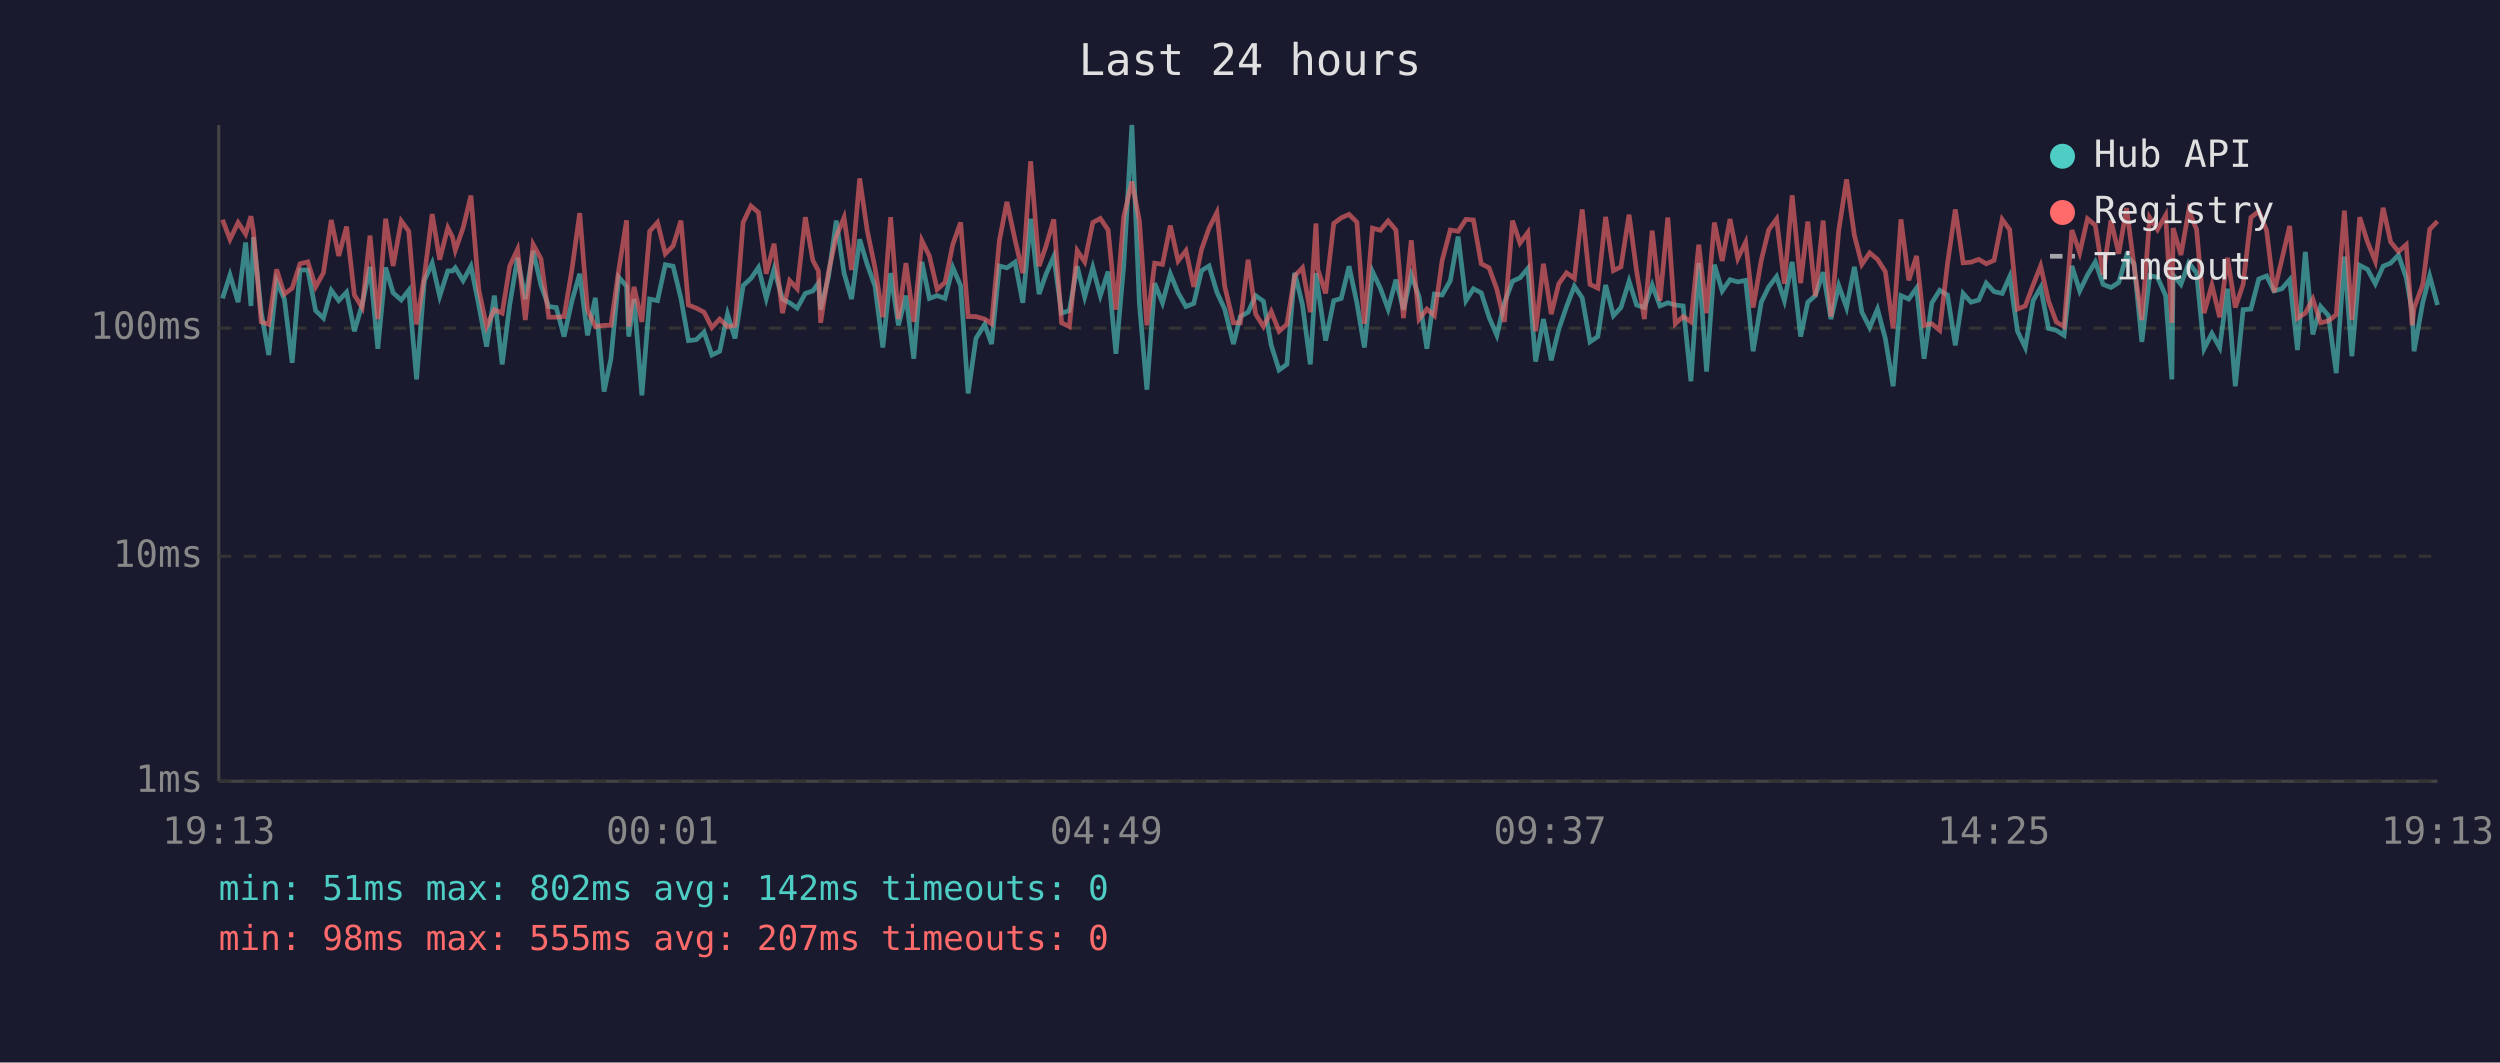
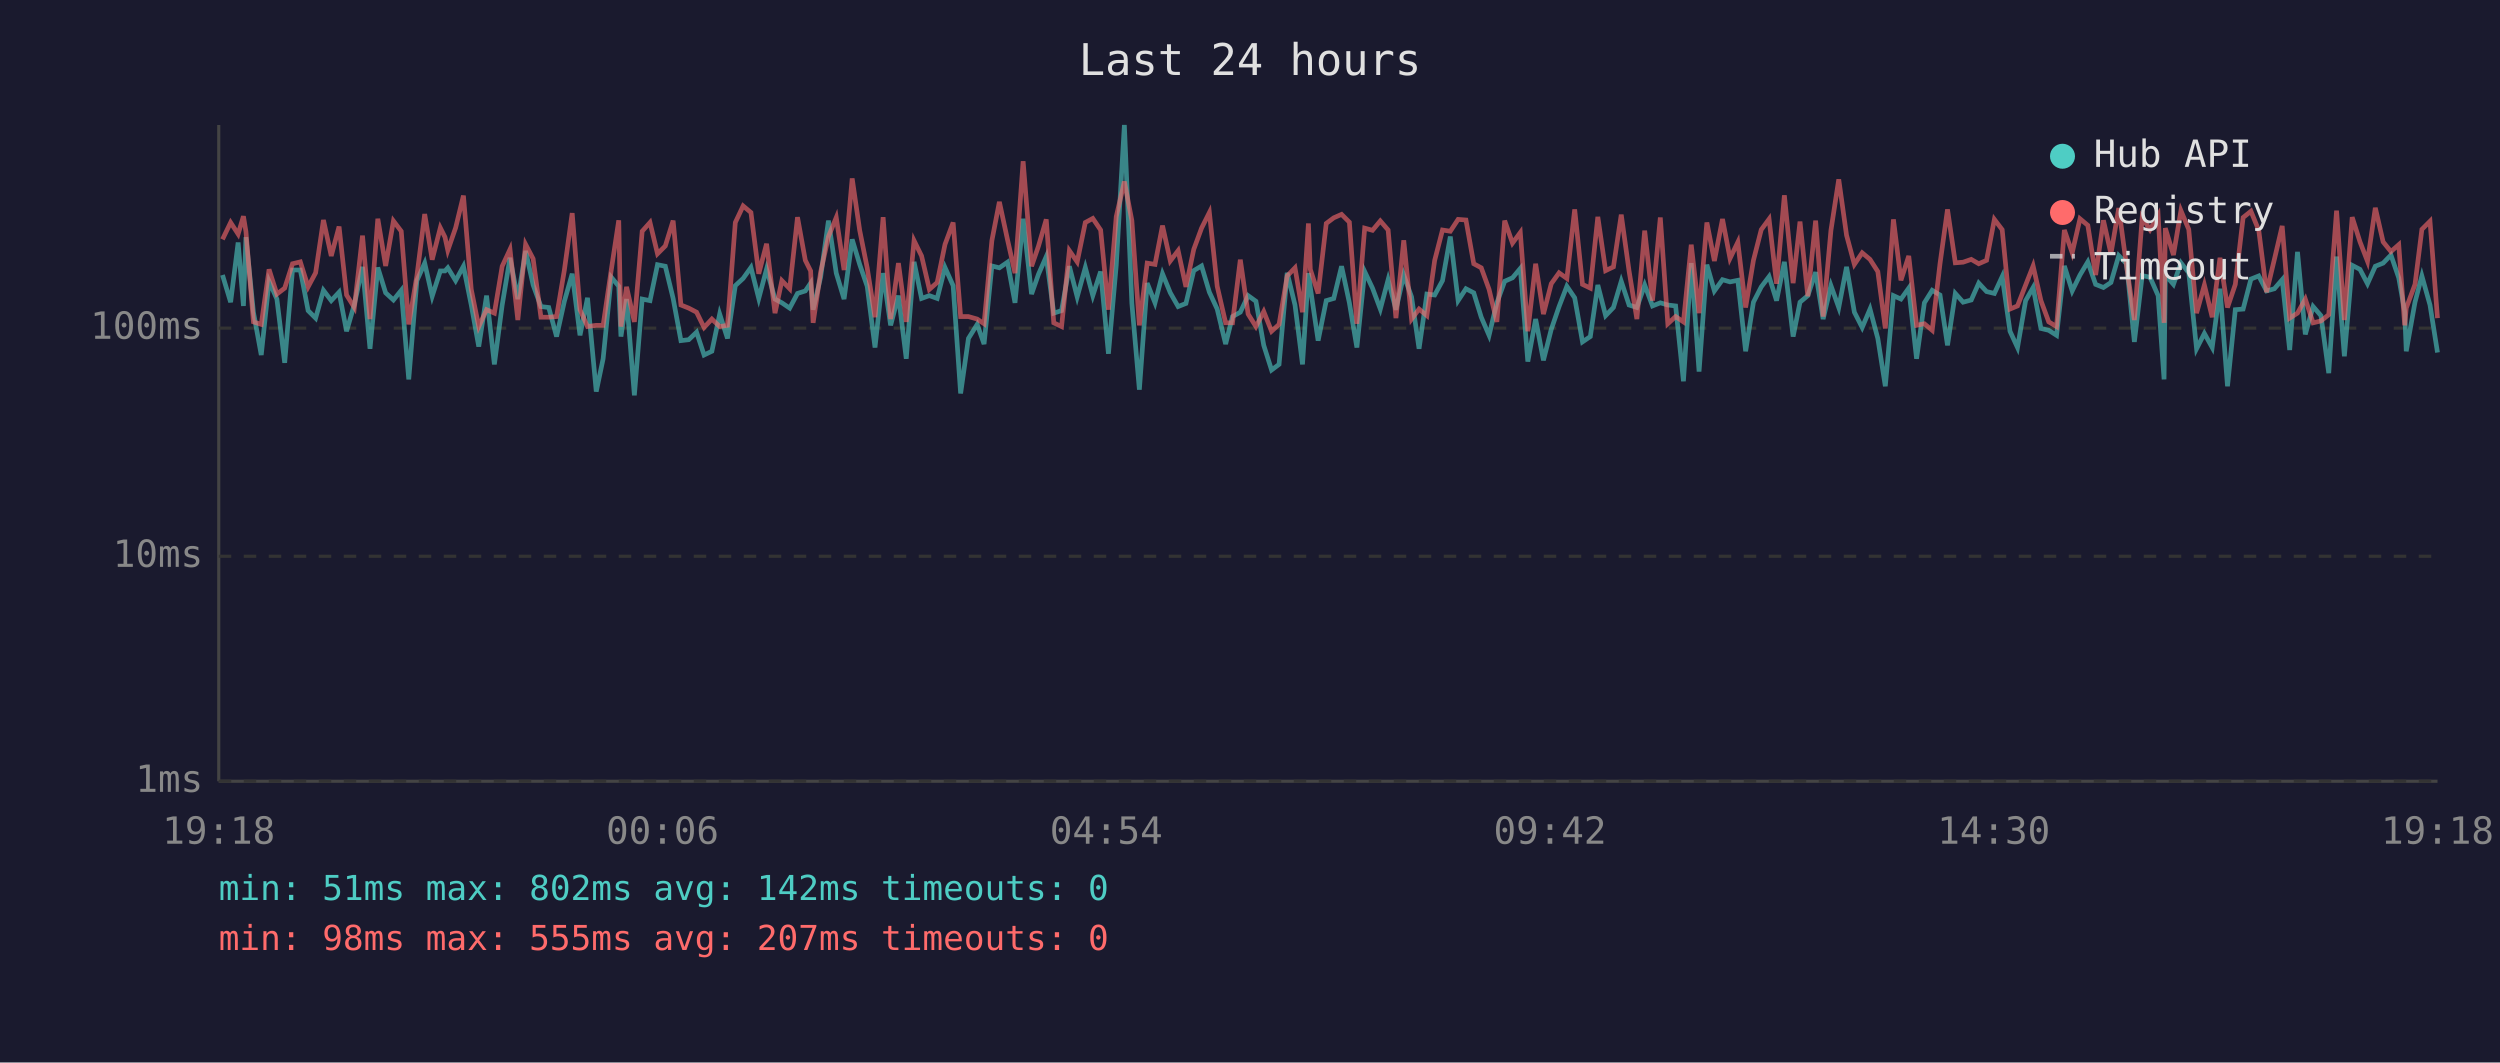
<svg xmlns="http://www.w3.org/2000/svg" viewBox="0 0 800 340" font-family="monospace" font-size="12">
  <rect width="800" height="340" fill="#1a1a2e" />
  <text x="400" y="24" fill="#e0e0e0" font-size="14" text-anchor="middle">Last 24 hours</text>
  <line x1="70" y1="40" x2="70" y2="250" stroke="#444" stroke-width="1" />
  <line x1="70" y1="250" x2="780" y2="250" stroke="#444" stroke-width="1" />
  <line x1="70" y1="250" x2="780" y2="250" stroke="#333" stroke-width="1" stroke-dasharray="4" />
  <text x="65" y="250" fill="#888" text-anchor="end" dominant-baseline="middle">1ms</text>
  <line x1="70" y1="178" x2="780" y2="178" stroke="#333" stroke-width="1" stroke-dasharray="4" />
  <text x="65" y="178" fill="#888" text-anchor="end" dominant-baseline="middle">10ms</text>
  <line x1="70" y1="105" x2="780" y2="105" stroke="#333" stroke-width="1" stroke-dasharray="4" />
  <text x="65" y="105" fill="#888" text-anchor="end" dominant-baseline="middle">100ms</text>
-   <text x="70" y="270" fill="#888" text-anchor="middle">19:13</text>
-   <text x="212" y="270" fill="#888" text-anchor="middle">00:01</text>
-   <text x="354" y="270" fill="#888" text-anchor="middle">04:49</text>
-   <text x="496" y="270" fill="#888" text-anchor="middle">09:37</text>
-   <text x="638" y="270" fill="#888" text-anchor="middle">14:25</text>
-   <text x="780" y="270" fill="#888" text-anchor="middle">19:13</text>
-   <polyline points="71.2,95.5 73.6,88.0 76.2,96.7 78.6,77.6 80.3,97.9 81.1,75.9 83.6,99.9 86.0,113.6 88.5,90.0 91.0,95.7 93.5,116.1 96.0,86.4 98.5,86.4 101.0,99.4 103.5,101.8 106.0,92.9 108.4,96.2 110.9,93.5 113.4,106.0 115.9,97.4 118.4,85.4 120.9,111.6 123.4,85.6 125.8,93.7 128.4,96.0 130.8,92.9 133.3,121.4 135.8,89.8 138.3,84.2 140.7,94.8 143.3,86.7 144.8,86.7 145.7,85.7 148.2,89.8 150.7,85.2 153.2,97.6 155.7,110.9 158.2,94.6 160.7,116.6 163.1,97.6 165.6,82.5 168.1,95.7 170.6,80.3 173.1,91.2 175.6,98.1 178.0,98.4 180.5,107.7 183.0,96.4 185.5,87.6 188.0,107.3 190.5,95.3 193.3,125.3 195.5,114.8 198.0,88.7 200.5,91.6 201.2,107.7 202.9,95.7 205.4,126.5 207.9,95.7 210.4,96.2 212.9,84.7 215.4,85.2 217.9,95.5 220.3,109.0 222.8,108.7 225.3,106.3 227.8,113.6 230.3,112.4 232.8,100.5 235.2,108.3 237.8,91.4 240.3,89.1 242.7,85.6 245.2,95.5 247.7,86.1 250.4,95.7 252.7,96.9 255.1,98.6 257.7,93.9 260.1,93.1 261.9,90.6 262.6,99.1 265.1,88.7 267.6,70.6 270.1,87.4 272.5,95.7 275.1,76.6 277.5,84.6 280.0,91.6 282.5,111.2 285.0,87.4 287.5,104.1 289.9,94.6 292.4,114.8 295.0,83.8 297.4,95.5 299.9,94.6 302.4,95.5 304.9,85.6 307.4,91.4 309.8,125.9 312.3,108.3 315.1,103.8 317.3,110.1 319.8,85.1 322.2,85.7 324.8,83.9 327.3,96.9 329.8,70.0 332.5,94.1 334.7,87.8 337.2,82.1 339.7,100.2 342.2,99.4 344.7,85.2 347.1,95.0 349.7,85.6 352.1,94.6 354.6,86.9 357.1,113.2 359.6,84.9 362.2,40.0 364.6,97.1 367.0,124.7 369.5,90.6 372.0,96.9 374.5,87.6 377.0,93.7 379.5,98.1 382.0,97.1 384.5,86.6 386.9,85.1 389.4,93.5 391.9,98.9 394.7,110.1 396.9,101.3 399.4,99.9 401.8,94.6 404.3,96.4 406.8,110.5 409.3,118.4 411.8,116.6 414.3,87.3 416.8,97.6 419.3,116.6 421.1,87.4 421.7,92.0 424.2,109.0 426.8,96.2 429.2,95.5 431.7,85.2 434.2,96.9 436.6,111.2 439.2,86.9 441.7,92.2 444.2,98.9 446.7,89.5 449.1,99.1 451.6,88.0 454.1,95.0 456.6,111.6 459.0,94.1 461.5,94.4 464.1,89.8 466.6,75.7 469.1,96.2 471.5,92.4 474.0,93.7 476.5,101.5 479.0,107.3 481.4,96.9 484.0,90.0 486.4,88.9 488.9,85.9 491.4,115.7 493.9,102.1 496.4,115.3 498.8,105.4 501.3,98.1 503.8,91.6 506.3,95.3 508.8,109.4 511.3,107.7 513.8,91.2 516.3,101.0 518.7,98.4 521.3,90.0 523.7,97.6 526.2,98.4 528.7,91.2 531.2,97.9 533.7,96.9 536.1,97.6 538.6,97.9 541.1,122.0 543.6,84.2 546.1,118.9 548.6,84.7 551.1,93.1 553.6,89.5 556.1,90.2 558.6,89.7 561.0,112.4 563.6,96.7 566.0,91.8 568.5,88.5 571.0,96.2 573.5,83.8 576.2,107.7 578.5,96.7 580.9,94.6 583.4,87.1 585.9,102.1 588.4,91.4 590.9,98.4 593.4,85.4 595.8,99.9 598.3,104.8 600.8,98.9 603.3,108.3 605.8,123.6 608.3,94.6 610.8,95.7 613.3,92.2 615.7,114.8 618.2,96.9 620.7,92.9 623.2,94.4 625.7,110.5 628.2,93.9 630.7,96.7 633.2,96.0 635.6,90.6 638.1,93.3 640.7,93.9 643.1,88.5 645.6,106.0 648.1,111.2 650.6,96.2 653.0,92.0 655.5,105.1 658.0,105.7 660.5,107.3 663.0,85.1 665.5,93.1 668.0,88.0 670.5,83.8 673.0,91.0 675.5,92.0 678.0,90.4 680.5,81.8 682.9,84.4 685.4,109.4 687.9,88.2 690.4,88.7 693.0,94.6 695.0,121.4 695.4,88.0 697.9,91.0 700.4,84.1 702.9,87.3 705.3,111.6 707.8,106.7 710.3,111.2 712.8,92.4 715.3,123.6 717.8,99.1 720.3,98.9 722.8,89.3 725.3,88.3 727.7,93.1 730.2,92.4 732.7,89.5 735.2,112.0 737.7,80.6 740.1,107.0 742.6,98.1 745.1,101.0 747.6,119.4 750.2,82.1 752.6,114.0 755.1,84.9 757.6,86.2 760.1,90.8 762.6,85.2 765.0,84.2 767.5,81.6 770.0,88.9 771.9,99.7 772.5,112.4 775.3,96.7 777.5,88.3 780.0,97.6" fill="none" stroke="#4ecdc4" stroke-width="1.5" opacity="0.6" />
-   <polyline points="71.2,70.3 73.6,76.6 76.2,71.2 78.6,74.9 80.3,69.2 81.1,74.1 83.6,103.0 86.0,103.8 88.5,86.2 91.0,94.1 93.5,92.2 96.0,84.4 98.5,83.8 101.0,91.8 103.5,87.3 106.0,70.4 108.4,81.9 110.9,72.5 113.4,94.4 115.9,98.4 118.4,75.4 120.9,102.1 123.4,70.0 125.8,85.1 128.4,70.7 130.8,74.0 133.3,103.8 135.8,88.3 138.3,68.5 140.7,83.1 143.3,72.9 144.8,75.9 145.7,80.1 148.2,72.9 150.7,62.6 153.2,92.6 155.7,104.5 158.2,99.1 160.7,100.2 163.1,85.2 165.6,79.8 168.1,102.4 170.6,78.2 173.1,82.8 175.6,101.5 178.0,101.5 180.5,101.3 183.0,86.4 185.5,68.2 188.0,99.1 190.5,104.5 193.3,104.1 195.5,104.1 198.0,86.4 200.5,70.5 201.2,104.5 202.9,91.8 205.4,103.0 207.9,74.0 210.4,71.2 212.9,81.2 215.4,78.7 217.9,70.6 220.3,97.6 222.8,98.6 225.3,99.9 227.8,104.8 230.3,102.1 232.8,104.5 235.2,104.1 237.8,71.2 240.3,65.9 242.7,68.0 245.2,87.6 247.7,78.0 250.4,100.2 252.7,89.8 255.1,92.4 257.7,69.5 260.1,83.3 261.9,86.7 262.6,103.3 265.1,87.1 267.6,75.7 270.1,69.6 272.5,86.4 275.1,57.1 277.5,73.7 280.0,85.7 282.5,101.5 285.0,69.5 287.5,102.1 289.9,84.2 292.4,103.0 295.0,77.0 297.4,81.9 299.9,92.6 302.4,90.4 304.9,78.2 307.4,71.2 309.8,101.3 312.3,101.3 315.1,102.1 317.3,103.6 319.8,77.0 322.2,64.6 324.8,76.7 327.3,87.4 329.8,51.6 332.5,85.2 334.7,78.8 337.2,70.2 339.7,103.3 342.2,104.5 344.7,80.2 347.1,83.8 349.7,71.2 352.1,69.9 354.6,73.6 357.1,99.1 359.6,69.3 362.2,58.1 364.6,70.6 367.0,104.1 369.5,84.2 372.0,84.6 374.5,72.2 377.0,83.5 379.5,80.2 382.0,91.8 384.5,79.8 386.9,73.0 389.4,68.0 391.9,91.6 394.7,103.3 396.9,103.3 399.4,83.1 401.8,100.5 404.3,104.5 406.8,99.7 409.3,106.0 411.8,103.8 414.3,88.3 416.8,85.7 419.3,99.9 421.1,71.5 421.7,86.2 424.2,93.9 426.8,71.5 429.2,69.7 431.7,68.6 434.2,71.1 436.6,103.6 439.2,73.0 441.7,73.7 444.2,70.7 446.7,73.6 449.1,101.8 451.6,76.9 454.1,102.1 456.6,98.9 459.0,101.0 461.5,83.3 464.1,73.6 466.6,74.0 469.1,70.2 471.5,70.4 474.0,84.4 476.5,85.7 479.0,92.6 481.4,103.0 484.0,70.6 486.4,77.8 488.9,74.4 491.4,106.0 493.9,84.4 496.4,100.5 498.8,90.8 501.3,87.3 503.8,89.1 506.3,67.0 508.8,91.0 511.3,92.2 513.8,69.4 516.3,86.6 518.7,85.4 521.3,68.7 523.7,86.7 526.2,102.1 528.7,73.8 531.2,96.2 533.7,69.6 536.1,103.6 538.6,101.3 541.1,103.0 543.6,78.3 546.1,100.2 548.6,71.2 551.1,83.5 553.6,70.1 556.1,82.7 558.6,77.5 561.0,98.4 563.6,83.3 566.0,73.5 568.5,70.1 571.0,90.8 573.5,62.5 576.2,90.6 578.5,70.9 580.9,94.8 583.4,70.6 585.9,101.3 588.4,73.7 590.9,57.4 593.4,75.3 595.8,84.6 598.3,80.9 600.8,83.0 603.3,86.9 605.8,105.1 608.3,70.2 610.8,89.7 613.3,81.9 615.7,104.1 618.2,103.6 620.7,105.7 623.2,84.4 625.7,67.0 628.2,84.1 630.7,83.9 633.2,83.0 635.6,84.4 638.1,83.3 640.7,70.2 643.1,73.5 645.6,98.9 648.1,97.9 650.6,91.2 653.0,85.1 655.5,96.2 658.0,103.0 660.5,104.5 663.0,73.6 665.5,80.9 668.0,70.0 670.5,72.1 673.0,88.0 675.5,70.5 678.0,81.2 680.5,66.6 682.9,85.2 685.4,102.4 687.9,69.6 690.4,73.5 693.0,68.9 695.0,103.3 695.4,73.0 697.9,81.6 700.4,67.4 702.9,73.4 705.3,100.2 707.8,91.2 710.3,101.5 712.8,82.5 715.3,98.4 717.8,91.0 720.3,69.6 722.8,67.6 725.3,73.7 727.7,93.5 730.2,83.0 732.7,72.3 735.2,101.8 737.7,100.2 740.1,95.7 742.6,103.3 745.1,102.7 747.6,100.7 750.2,67.4 752.6,102.4 755.1,69.5 757.6,77.4 760.1,83.6 762.6,66.5 765.0,77.4 767.5,80.5 770.0,78.3 771.9,104.1 772.5,98.6 775.3,91.0 777.5,73.4 780.0,70.8" fill="none" stroke="#ff6b6b" stroke-width="1.5" opacity="0.6" />
+   <text x="70" y="270" fill="#888" text-anchor="middle">19:18</text>
+   <text x="212" y="270" fill="#888" text-anchor="middle">00:06</text>
+   <text x="354" y="270" fill="#888" text-anchor="middle">04:54</text>
+   <text x="496" y="270" fill="#888" text-anchor="middle">09:42</text>
+   <text x="638" y="270" fill="#888" text-anchor="middle">14:30</text>
+   <text x="780" y="270" fill="#888" text-anchor="middle">19:18</text>
+   <polyline points="71.2,88.0 73.8,96.7 76.2,77.6 77.9,97.9 78.7,75.9 81.1,99.9 83.6,113.6 86.1,90.0 88.6,95.7 91.1,116.1 93.6,86.4 96.1,86.4 98.6,99.4 101.0,101.8 103.5,92.9 106.0,96.2 108.5,93.5 110.9,106.0 113.4,97.4 116.0,85.4 118.4,111.6 120.9,85.6 123.4,93.7 125.9,96.0 128.4,92.9 130.8,121.4 133.4,89.8 135.9,84.2 138.3,94.8 140.9,86.7 142.4,86.7 143.3,85.7 145.8,89.8 148.3,85.2 150.8,97.6 153.2,110.9 155.7,94.6 158.2,116.6 160.7,97.6 163.2,82.5 165.7,95.7 168.2,80.3 170.6,91.2 173.1,98.1 175.6,98.4 178.1,107.7 180.6,96.4 183.1,87.6 185.6,107.3 188.0,95.3 190.8,125.3 193.0,114.8 195.6,88.7 198.0,91.6 198.7,107.7 200.5,95.7 203.0,126.5 205.5,95.7 208.0,96.2 210.4,84.7 212.9,85.2 215.4,95.5 217.9,109.0 220.4,108.7 222.9,106.3 225.3,113.6 227.8,112.4 230.3,100.5 232.8,108.3 235.3,91.4 237.8,89.1 240.3,85.6 242.8,95.5 245.3,86.1 248.0,95.7 250.2,96.9 252.7,98.6 255.2,93.9 257.7,93.1 259.4,90.6 260.2,99.1 262.6,88.7 265.1,70.6 267.6,87.4 270.1,95.7 272.7,76.6 275.1,84.6 277.5,91.6 280.0,111.2 282.6,87.4 285.0,104.1 287.5,94.6 290.0,114.8 292.5,83.8 294.9,95.5 297.4,94.6 299.9,95.5 302.4,85.6 305.0,91.4 307.4,125.9 309.9,108.3 312.7,103.8 314.9,110.1 317.4,85.1 319.8,85.7 322.4,83.9 324.8,96.9 327.4,70.0 330.1,94.1 332.3,87.8 334.8,82.1 337.2,100.2 339.7,99.4 342.2,85.2 344.7,95.0 347.3,85.6 349.7,94.6 352.2,86.9 354.7,113.2 357.2,84.9 359.8,40.0 362.2,97.1 364.6,124.7 367.1,90.6 369.6,96.9 372.0,87.6 374.5,93.7 377.0,98.1 379.5,97.1 382.0,86.6 384.5,85.1 387.0,93.5 389.5,98.9 392.2,110.1 394.4,101.3 396.9,99.9 399.4,94.6 401.9,96.4 404.4,110.5 406.9,118.4 409.3,116.6 411.9,87.3 414.4,97.6 416.8,116.6 418.7,87.4 419.3,92.0 421.8,109.0 424.4,96.2 426.8,95.5 429.3,85.2 431.8,96.9 434.2,111.2 436.7,86.9 439.2,92.2 441.7,98.9 444.2,89.5 446.7,99.1 449.2,88.0 451.7,95.0 454.1,111.6 456.6,94.1 459.1,94.4 461.6,89.8 464.1,75.7 466.6,96.2 469.1,92.4 471.6,93.7 474.0,101.5 476.5,107.3 479.0,96.9 481.5,90.0 484.0,88.9 486.5,85.9 488.9,115.7 491.4,102.1 493.9,115.3 496.4,105.4 498.9,98.1 501.4,91.6 503.9,95.3 506.4,109.4 508.9,107.7 511.3,91.2 513.8,101.0 516.3,98.4 518.8,90.0 521.3,97.6 523.8,98.4 526.3,91.2 528.8,97.9 531.3,96.9 533.7,97.6 536.2,97.9 538.7,122.0 541.2,84.2 543.7,118.9 546.2,84.7 548.6,93.1 551.2,89.5 553.6,90.2 556.1,89.7 558.6,112.4 561.1,96.7 563.6,91.8 566.1,88.5 568.5,96.2 571.0,83.8 573.8,107.7 576.0,96.7 578.5,94.6 581.0,87.1 583.4,102.1 585.9,91.4 588.4,98.4 590.9,85.4 593.4,99.9 595.9,104.8 598.4,98.9 600.9,108.3 603.3,123.6 605.9,94.6 608.3,95.7 610.8,92.2 613.3,114.8 615.8,96.9 618.3,92.9 620.8,94.4 623.2,110.5 625.7,93.9 628.2,96.7 630.8,96.0 633.2,90.6 635.7,93.3 638.2,93.9 640.7,88.5 643.2,106.0 645.6,111.2 648.2,96.2 650.6,92.0 653.1,105.1 655.6,105.7 658.1,107.3 660.6,85.1 663.1,93.1 665.6,88.0 668.1,83.8 670.6,91.0 673.1,92.0 675.5,90.4 678.0,81.8 680.5,84.4 683.0,109.4 685.5,88.2 688.0,88.7 690.6,94.6 692.5,121.4 692.9,88.0 695.5,91.0 697.9,84.1 700.4,87.3 702.9,111.6 705.4,106.7 707.9,111.2 710.4,92.4 712.8,123.6 715.3,99.1 717.8,98.9 720.3,89.3 722.8,88.3 725.3,93.1 727.8,92.4 730.3,89.5 732.7,112.0 735.2,80.6 737.7,107.0 740.2,98.1 742.7,101.0 745.2,119.4 747.7,82.1 750.2,114.0 752.7,84.9 755.2,86.2 757.6,90.8 760.1,85.2 762.6,84.2 765.1,81.6 767.6,88.9 769.5,99.7 770.0,112.4 772.8,96.7 775.0,88.3 777.6,97.6 780.0,112.8" fill="none" stroke="#4ecdc4" stroke-width="1.5" opacity="0.6" />
+   <polyline points="71.2,76.6 73.8,71.2 76.2,74.9 77.9,69.2 78.7,74.1 81.1,103.0 83.6,103.8 86.1,86.2 88.6,94.1 91.1,92.2 93.6,84.4 96.1,83.8 98.6,91.8 101.0,87.3 103.5,70.4 106.0,81.9 108.5,72.5 110.9,94.4 113.4,98.4 116.0,75.4 118.4,102.1 120.9,70.0 123.4,85.1 125.9,70.7 128.4,74.0 130.8,103.8 133.4,88.3 135.9,68.5 138.3,83.1 140.9,72.9 142.4,75.9 143.3,80.1 145.8,72.9 148.3,62.6 150.8,92.6 153.2,104.5 155.7,99.1 158.2,100.2 160.7,85.2 163.2,79.8 165.7,102.4 168.2,78.2 170.6,82.8 173.1,101.5 175.6,101.5 178.1,101.3 180.6,86.4 183.1,68.2 185.6,99.1 188.0,104.5 190.8,104.1 193.0,104.1 195.6,86.4 198.0,70.5 198.7,104.5 200.5,91.8 203.0,103.0 205.5,74.0 208.0,71.2 210.4,81.2 212.9,78.7 215.4,70.6 217.9,97.6 220.4,98.6 222.9,99.9 225.3,104.8 227.8,102.1 230.3,104.5 232.8,104.1 235.3,71.2 237.8,65.9 240.3,68.0 242.8,87.6 245.3,78.0 248.0,100.2 250.2,89.8 252.7,92.4 255.2,69.5 257.7,83.3 259.4,86.7 260.2,103.3 262.6,87.1 265.1,75.7 267.6,69.6 270.1,86.4 272.7,57.1 275.1,73.7 277.5,85.7 280.0,101.5 282.6,69.5 285.0,102.1 287.5,84.2 290.0,103.0 292.5,77.0 294.9,81.9 297.4,92.6 299.9,90.4 302.4,78.2 305.0,71.2 307.4,101.3 309.9,101.3 312.7,102.1 314.9,103.6 317.4,77.0 319.8,64.6 322.4,76.7 324.8,87.4 327.4,51.6 330.1,85.2 332.3,78.8 334.8,70.2 337.2,103.3 339.7,104.5 342.2,80.2 344.7,83.8 347.3,71.2 349.7,69.9 352.2,73.6 354.7,99.1 357.2,69.3 359.8,58.1 362.2,70.6 364.6,104.1 367.1,84.2 369.6,84.6 372.0,72.2 374.5,83.5 377.0,80.2 379.5,91.8 382.0,79.8 384.5,73.0 387.0,68.0 389.5,91.6 392.2,103.3 394.4,103.3 396.9,83.1 399.4,100.5 401.9,104.5 404.4,99.7 406.9,106.0 409.3,103.8 411.9,88.3 414.4,85.7 416.8,99.9 418.7,71.5 419.3,86.2 421.8,93.9 424.4,71.5 426.8,69.7 429.3,68.6 431.8,71.1 434.2,103.6 436.7,73.0 439.2,73.7 441.7,70.7 444.2,73.6 446.7,101.8 449.2,76.9 451.7,102.1 454.1,98.9 456.6,101.0 459.1,83.3 461.6,73.6 464.1,74.0 466.6,70.2 469.1,70.4 471.6,84.4 474.0,85.7 476.5,92.6 479.0,103.0 481.5,70.6 484.0,77.8 486.5,74.4 488.9,106.0 491.4,84.4 493.9,100.5 496.4,90.8 498.9,87.3 501.4,89.1 503.9,67.0 506.4,91.0 508.9,92.2 511.3,69.4 513.8,86.6 516.3,85.4 518.8,68.7 521.3,86.7 523.8,102.1 526.3,73.8 528.8,96.2 531.3,69.6 533.7,103.6 536.2,101.3 538.7,103.0 541.2,78.3 543.7,100.2 546.2,71.2 548.6,83.5 551.2,70.1 553.6,82.7 556.1,77.5 558.6,98.4 561.1,83.3 563.6,73.5 566.1,70.1 568.5,90.8 571.0,62.5 573.8,90.6 576.0,70.9 578.5,94.8 581.0,70.6 583.4,101.3 585.9,73.7 588.4,57.4 590.9,75.3 593.4,84.6 595.9,80.9 598.4,83.0 600.9,86.9 603.3,105.1 605.9,70.2 608.3,89.7 610.8,81.9 613.3,104.1 615.8,103.6 618.3,105.7 620.8,84.4 623.2,67.0 625.7,84.1 628.2,83.9 630.8,83.0 633.2,84.4 635.7,83.3 638.2,70.2 640.7,73.5 643.2,98.9 645.6,97.9 648.2,91.2 650.6,85.1 653.1,96.2 655.6,103.0 658.1,104.5 660.6,73.6 663.1,80.9 665.6,70.0 668.1,72.1 670.6,88.0 673.1,70.5 675.5,81.2 678.0,66.6 680.5,85.2 683.0,102.4 685.5,69.6 688.0,73.5 690.6,68.9 692.5,103.3 692.9,73.0 695.5,81.6 697.9,67.4 700.4,73.4 702.9,100.2 705.4,91.2 707.9,101.5 710.4,82.5 712.8,98.4 715.3,91.0 717.8,69.6 720.3,67.6 722.8,73.7 725.3,93.5 727.8,83.0 730.3,72.3 732.7,101.8 735.2,100.2 737.7,95.7 740.2,103.3 742.7,102.7 745.2,100.7 747.7,67.4 750.2,102.4 752.7,69.5 755.2,77.4 757.6,83.6 760.1,66.5 762.6,77.4 765.1,80.5 767.6,78.3 769.5,104.1 770.0,98.6 772.8,91.0 775.0,73.4 777.6,70.8 780.0,101.8" fill="none" stroke="#ff6b6b" stroke-width="1.5" opacity="0.6" />
  <circle cx="660" cy="50" r="4" fill="#4ecdc4" />
  <text x="670" y="50" fill="#e0e0e0" dominant-baseline="middle">Hub API</text>
  <circle cx="660" cy="68" r="4" fill="#ff6b6b" />
  <text x="670" y="68" fill="#e0e0e0" dominant-baseline="middle">Registry</text>
  <line x1="656" y1="82" x2="664" y2="82" stroke="#e0e0e0" stroke-width="1.5" stroke-dasharray="4,3" opacity="0.7" />
  <text x="670" y="86" fill="#e0e0e0" dominant-baseline="middle">Timeout</text>
  <text x="70" y="288" fill="#4ecdc4" font-size="11">min: 51ms  max: 802ms  avg: 142ms  timeouts: 0</text>
  <text x="70" y="304" fill="#ff6b6b" font-size="11">min: 98ms  max: 555ms  avg: 207ms  timeouts: 0</text>
</svg>
